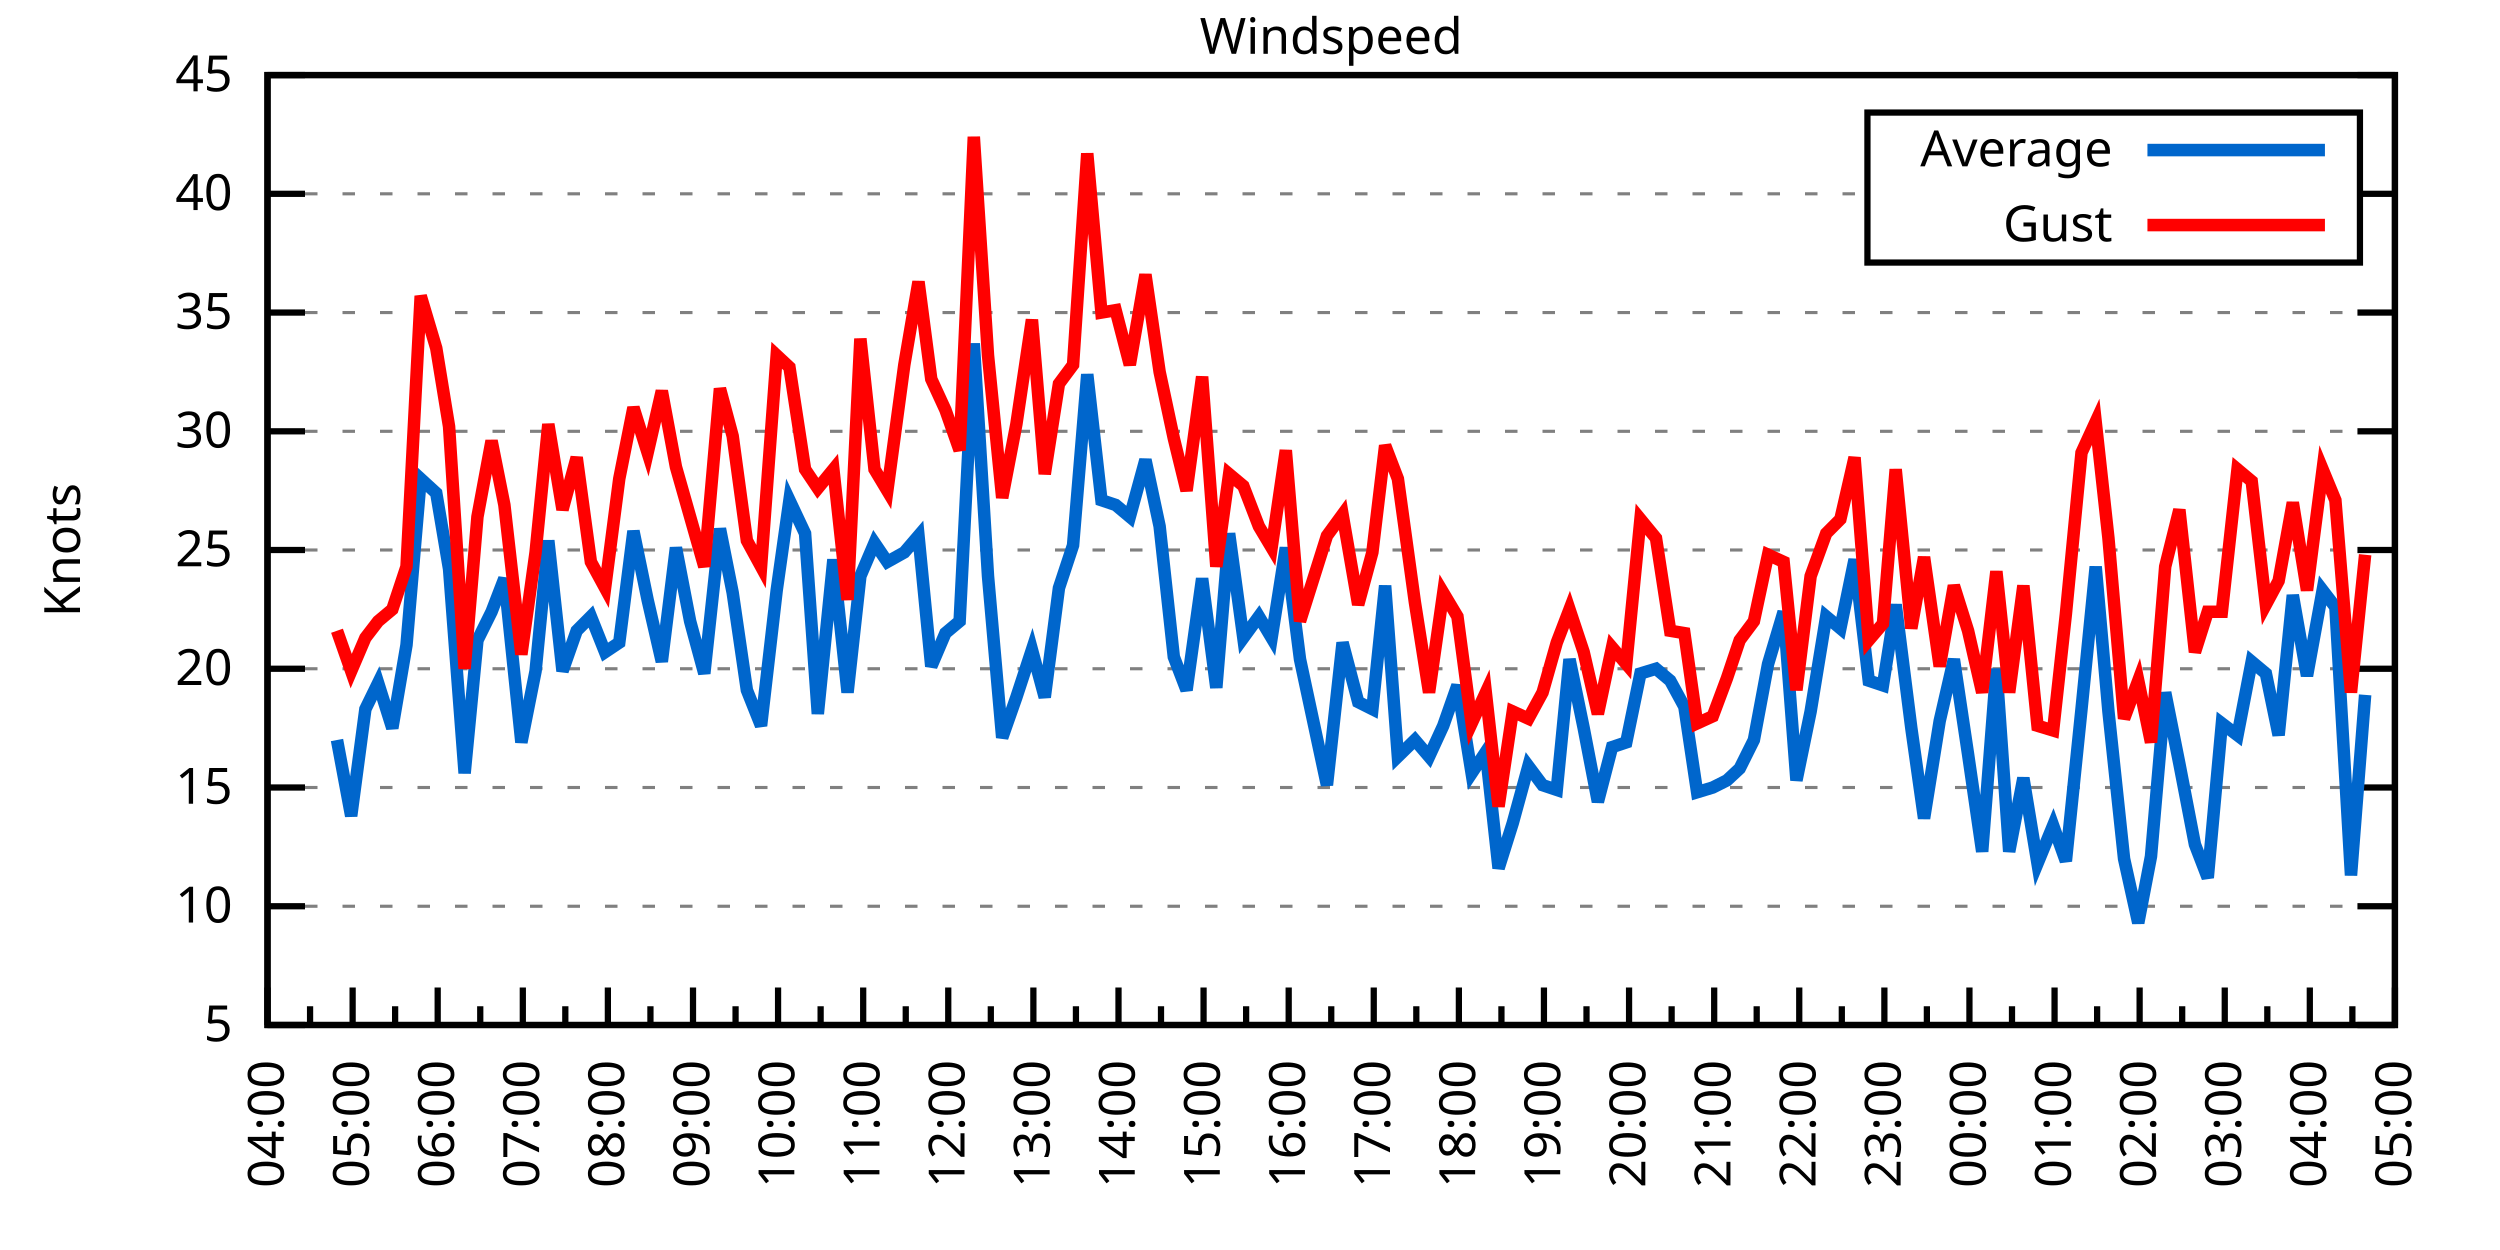
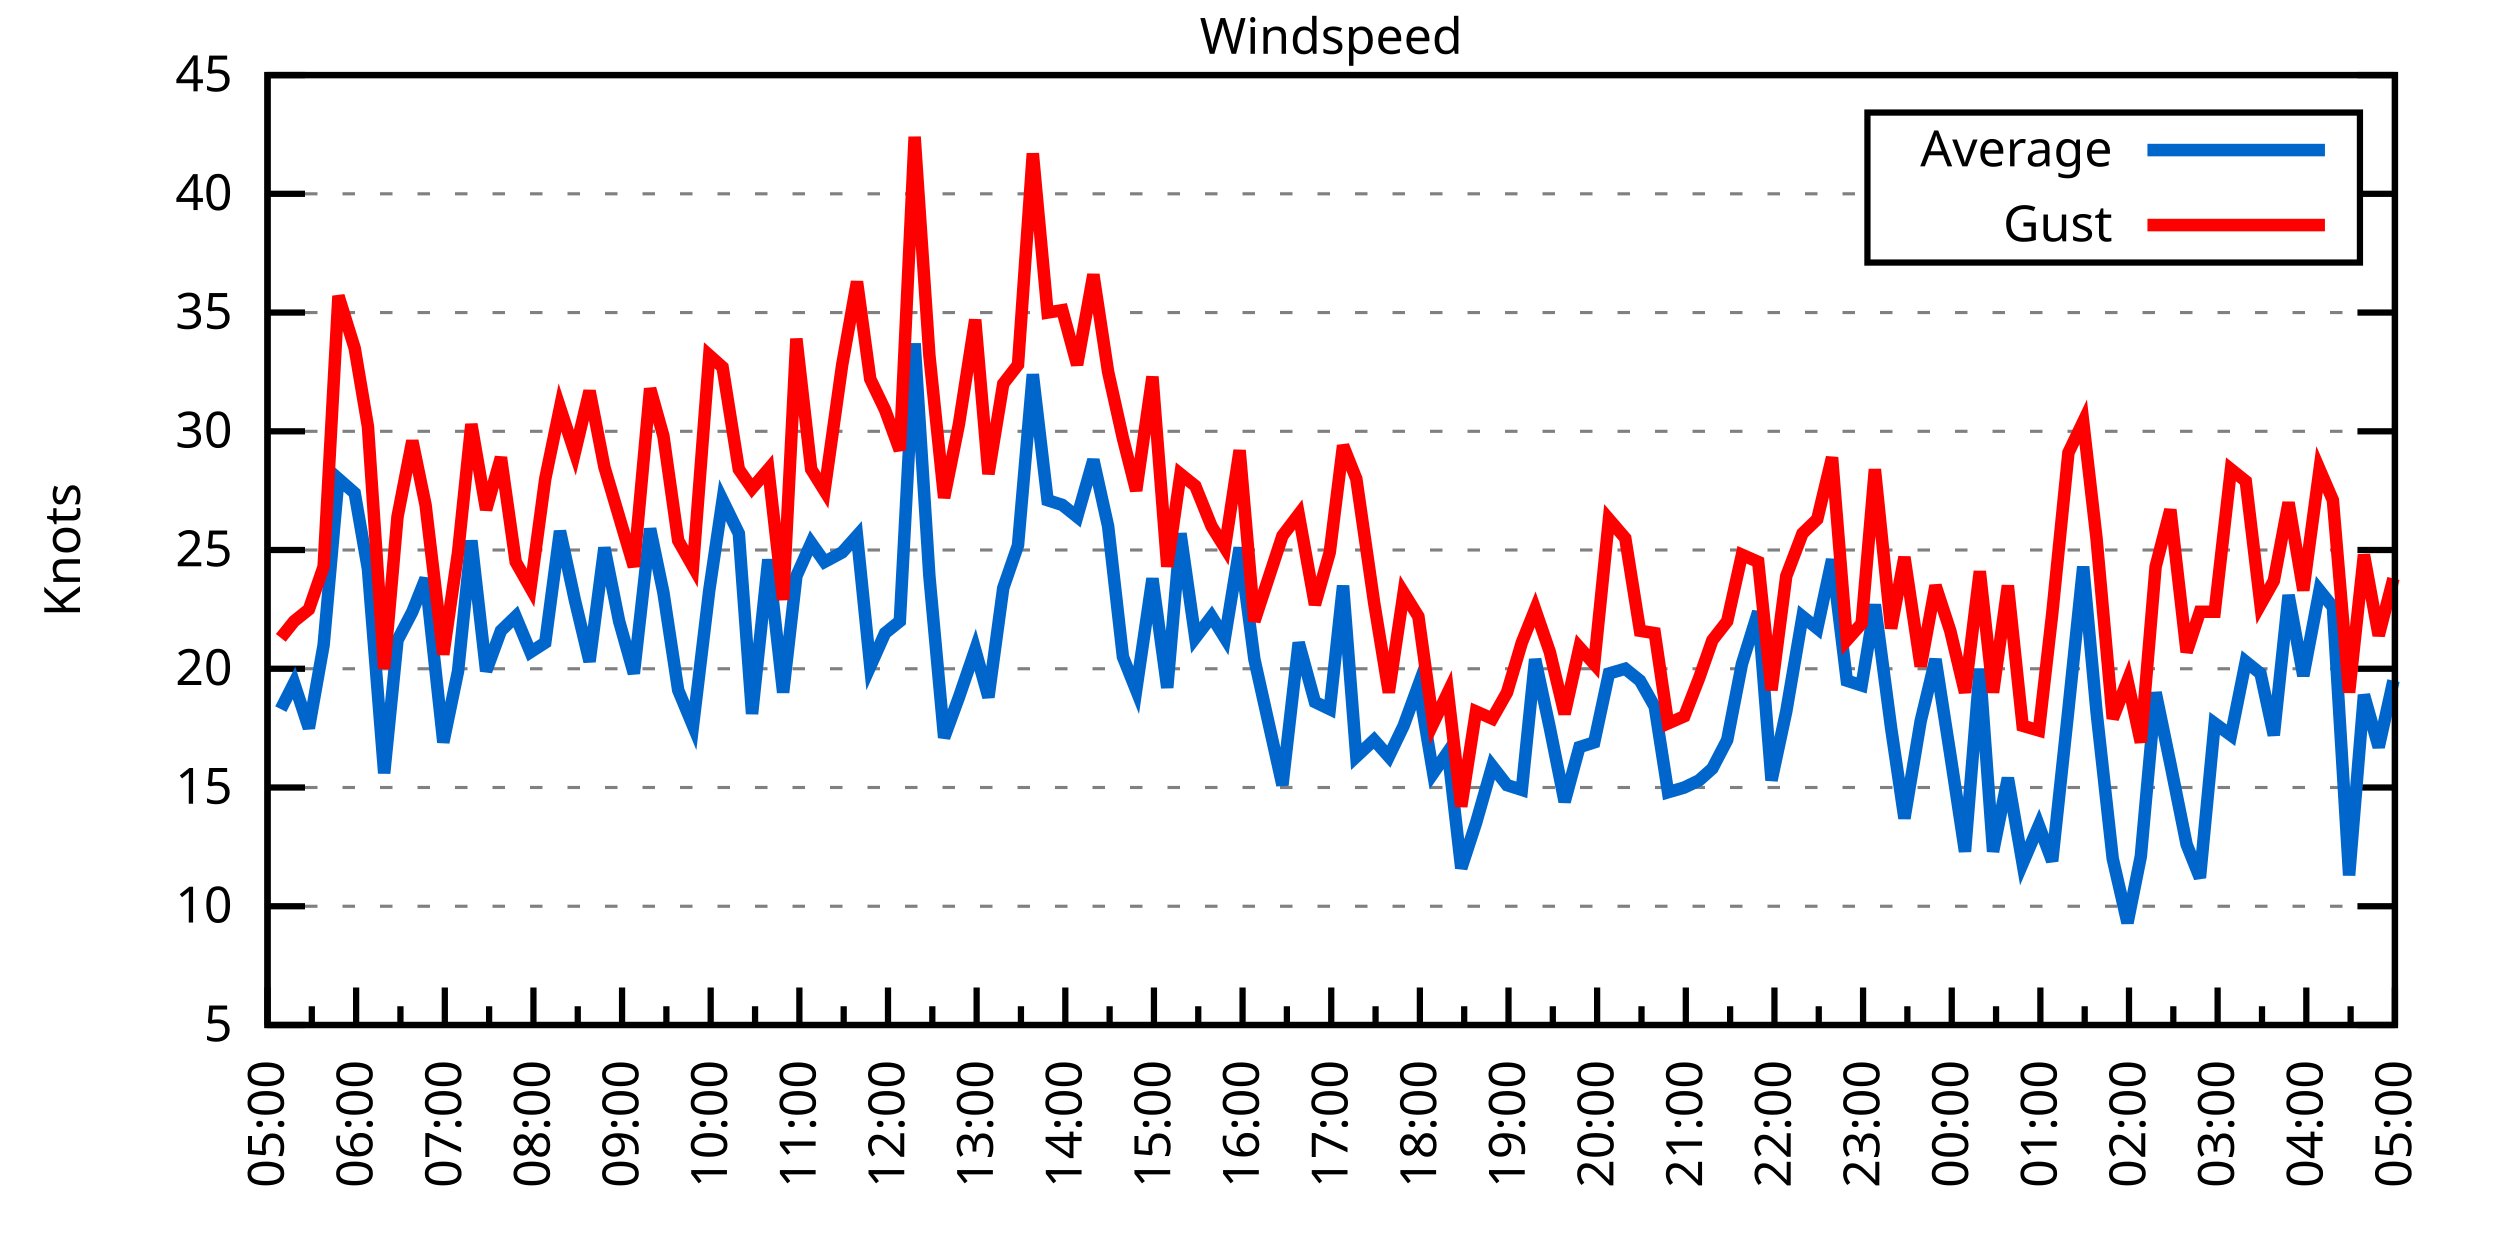
<svg xmlns="http://www.w3.org/2000/svg" xmlns:xlink="http://www.w3.org/1999/xlink" width="400" height="200" viewBox="0 0 400 200">
  <g id="gnuplot_canvas">
    <rect x="0" y="0" width="400" height="200" fill="none" />
    <defs>
      <circle id="gpDot" r="0.5" stroke-width="0.5" stroke="currentColor" />
      <path id="gpPt0" stroke-width="0.333" stroke="currentColor" d="M-1,0 h2 M0,-1 v2" />
      <path id="gpPt1" stroke-width="0.333" stroke="currentColor" d="M-1,-1 L1,1 M1,-1 L-1,1" />
      <path id="gpPt2" stroke-width="0.333" stroke="currentColor" d="M-1,0 L1,0 M0,-1 L0,1 M-1,-1 L1,1 M-1,1 L1,-1" />
      <rect id="gpPt3" stroke-width="0.333" stroke="currentColor" x="-1" y="-1" width="2" height="2" />
      <rect id="gpPt4" stroke-width="0.333" stroke="currentColor" fill="currentColor" x="-1" y="-1" width="2" height="2" />
      <circle id="gpPt5" stroke-width="0.333" stroke="currentColor" cx="0" cy="0" r="1" />
      <use xlink:href="#gpPt5" id="gpPt6" fill="currentColor" stroke="none" />
      <path id="gpPt7" stroke-width="0.333" stroke="currentColor" d="M0,-1.33 L-1.33,0.67 L1.33,0.67 z" />
      <use xlink:href="#gpPt7" id="gpPt8" fill="currentColor" stroke="none" />
      <use xlink:href="#gpPt7" id="gpPt9" stroke="currentColor" transform="rotate(180)" />
      <use xlink:href="#gpPt9" id="gpPt10" fill="currentColor" stroke="none" />
      <use xlink:href="#gpPt3" id="gpPt11" stroke="currentColor" transform="rotate(45)" />
      <use xlink:href="#gpPt11" id="gpPt12" fill="currentColor" stroke="none" />
      <path id="gpPt13" stroke-width="0.333" stroke="currentColor" d="M0,1.330 L1.265,0.411 L0.782,-1.067 L-0.782,-1.076 L-1.265,0.411 z" />
      <use xlink:href="#gpPt13" id="gpPt14" fill="currentColor" stroke="none" />
      <filter id="textbox" filterUnits="objectBoundingBox" x="0" y="0" height="1" width="1">
        <feFlood flood-color="white" flood-opacity="1" result="bgnd" />
        <feComposite in="SourceGraphic" in2="bgnd" operator="atop" />
      </filter>
      <filter id="greybox" filterUnits="objectBoundingBox" x="0" y="0" height="1" width="1">
        <feFlood flood-color="lightgrey" flood-opacity="1" result="grey" />
        <feComposite in="SourceGraphic" in2="grey" operator="atop" />
      </filter>
    </defs>
    <g fill="none" color="white" stroke="currentColor" stroke-width="1.00" stroke-linecap="butt" stroke-linejoin="miter">
</g>
    <g fill="none" color="black" stroke="currentColor" stroke-width="1.00" stroke-linecap="butt" stroke-linejoin="miter">
      <g stroke="none" shape-rendering="crispEdges">
        <polygon fill="rgb(255, 255, 255)" points="42.80,164.00 383.18,164.00 383.18,12.02 42.80,12.02 " />
      </g>
    </g>
    <g fill="none" color="black" stroke="currentColor" stroke-width="1.00" stroke-linecap="butt" stroke-linejoin="miter">
</g>
    <g fill="none" color="black" stroke="black" stroke-width="0.50" stroke-linecap="butt" stroke-linejoin="miter">
</g>
    <g fill="none" color="gray" stroke="currentColor" stroke-width="0.50" stroke-linecap="butt" stroke-linejoin="miter">
      <path stroke="gray" stroke-dasharray="2,4" class="gridline" d="M42.80,164.00 L383.19,164.00  " />
    </g>
    <g fill="none" color="gray" stroke="gray" stroke-width="1.00" stroke-linecap="butt" stroke-linejoin="miter">
</g>
    <g fill="none" color="black" stroke="currentColor" stroke-width="1.00" stroke-linecap="butt" stroke-linejoin="miter">
      <path stroke="black" d="M42.80,164.00 L48.80,164.00 M383.19,164.00 L377.19,164.00  " />
      <g transform="translate(37.20,166.60)" stroke="none" fill="black" font-family="Sans" font-size="8.00" text-anchor="end">
        <text>
          <tspan font-family="Sans"> 5</tspan>
        </text>
      </g>
    </g>
    <g fill="none" color="black" stroke="currentColor" stroke-width="1.00" stroke-linecap="butt" stroke-linejoin="miter">
</g>
    <g fill="none" color="black" stroke="black" stroke-width="0.50" stroke-linecap="butt" stroke-linejoin="miter">
</g>
    <g fill="none" color="gray" stroke="currentColor" stroke-width="0.50" stroke-linecap="butt" stroke-linejoin="miter">
      <path stroke="gray" stroke-dasharray="2,4" class="gridline" d="M42.80,145.00 L383.19,145.00  " />
    </g>
    <g fill="none" color="gray" stroke="gray" stroke-width="1.00" stroke-linecap="butt" stroke-linejoin="miter">
</g>
    <g fill="none" color="black" stroke="currentColor" stroke-width="1.00" stroke-linecap="butt" stroke-linejoin="miter">
      <path stroke="black" d="M42.80,145.00 L48.80,145.00 M383.19,145.00 L377.19,145.00  " />
      <g transform="translate(37.20,147.60)" stroke="none" fill="black" font-family="Sans" font-size="8.00" text-anchor="end">
        <text>
          <tspan font-family="Sans"> 10</tspan>
        </text>
      </g>
    </g>
    <g fill="none" color="black" stroke="currentColor" stroke-width="1.00" stroke-linecap="butt" stroke-linejoin="miter">
</g>
    <g fill="none" color="black" stroke="black" stroke-width="0.50" stroke-linecap="butt" stroke-linejoin="miter">
</g>
    <g fill="none" color="gray" stroke="currentColor" stroke-width="0.50" stroke-linecap="butt" stroke-linejoin="miter">
      <path stroke="gray" stroke-dasharray="2,4" class="gridline" d="M42.80,126.00 L383.19,126.00  " />
    </g>
    <g fill="none" color="gray" stroke="gray" stroke-width="1.00" stroke-linecap="butt" stroke-linejoin="miter">
</g>
    <g fill="none" color="black" stroke="currentColor" stroke-width="1.00" stroke-linecap="butt" stroke-linejoin="miter">
      <path stroke="black" d="M42.80,126.00 L48.80,126.00 M383.19,126.00 L377.19,126.00  " />
      <g transform="translate(37.20,128.60)" stroke="none" fill="black" font-family="Sans" font-size="8.00" text-anchor="end">
        <text>
          <tspan font-family="Sans"> 15</tspan>
        </text>
      </g>
    </g>
    <g fill="none" color="black" stroke="currentColor" stroke-width="1.00" stroke-linecap="butt" stroke-linejoin="miter">
</g>
    <g fill="none" color="black" stroke="black" stroke-width="0.50" stroke-linecap="butt" stroke-linejoin="miter">
</g>
    <g fill="none" color="gray" stroke="currentColor" stroke-width="0.50" stroke-linecap="butt" stroke-linejoin="miter">
      <path stroke="gray" stroke-dasharray="2,4" class="gridline" d="M42.80,107.00 L383.19,107.00  " />
    </g>
    <g fill="none" color="gray" stroke="gray" stroke-width="1.00" stroke-linecap="butt" stroke-linejoin="miter">
</g>
    <g fill="none" color="black" stroke="currentColor" stroke-width="1.00" stroke-linecap="butt" stroke-linejoin="miter">
      <path stroke="black" d="M42.80,107.00 L48.80,107.00 M383.19,107.00 L377.19,107.00  " />
      <g transform="translate(37.20,109.60)" stroke="none" fill="black" font-family="Sans" font-size="8.00" text-anchor="end">
        <text>
          <tspan font-family="Sans"> 20</tspan>
        </text>
      </g>
    </g>
    <g fill="none" color="black" stroke="currentColor" stroke-width="1.00" stroke-linecap="butt" stroke-linejoin="miter">
</g>
    <g fill="none" color="black" stroke="black" stroke-width="0.50" stroke-linecap="butt" stroke-linejoin="miter">
</g>
    <g fill="none" color="gray" stroke="currentColor" stroke-width="0.50" stroke-linecap="butt" stroke-linejoin="miter">
      <path stroke="gray" stroke-dasharray="2,4" class="gridline" d="M42.80,88.00 L383.19,88.00  " />
    </g>
    <g fill="none" color="gray" stroke="gray" stroke-width="1.00" stroke-linecap="butt" stroke-linejoin="miter">
</g>
    <g fill="none" color="black" stroke="currentColor" stroke-width="1.00" stroke-linecap="butt" stroke-linejoin="miter">
      <path stroke="black" d="M42.80,88.00 L48.80,88.00 M383.19,88.00 L377.19,88.00  " />
      <g transform="translate(37.20,90.60)" stroke="none" fill="black" font-family="Sans" font-size="8.00" text-anchor="end">
        <text>
          <tspan font-family="Sans"> 25</tspan>
        </text>
      </g>
    </g>
    <g fill="none" color="black" stroke="currentColor" stroke-width="1.00" stroke-linecap="butt" stroke-linejoin="miter">
</g>
    <g fill="none" color="black" stroke="black" stroke-width="0.50" stroke-linecap="butt" stroke-linejoin="miter">
</g>
    <g fill="none" color="gray" stroke="currentColor" stroke-width="0.50" stroke-linecap="butt" stroke-linejoin="miter">
      <path stroke="gray" stroke-dasharray="2,4" class="gridline" d="M42.80,69.01 L383.19,69.01  " />
    </g>
    <g fill="none" color="gray" stroke="gray" stroke-width="1.00" stroke-linecap="butt" stroke-linejoin="miter">
</g>
    <g fill="none" color="black" stroke="currentColor" stroke-width="1.00" stroke-linecap="butt" stroke-linejoin="miter">
      <path stroke="black" d="M42.80,69.01 L48.80,69.01 M383.19,69.01 L377.19,69.01  " />
      <g transform="translate(37.20,71.61)" stroke="none" fill="black" font-family="Sans" font-size="8.00" text-anchor="end">
        <text>
          <tspan font-family="Sans"> 30</tspan>
        </text>
      </g>
    </g>
    <g fill="none" color="black" stroke="currentColor" stroke-width="1.00" stroke-linecap="butt" stroke-linejoin="miter">
</g>
    <g fill="none" color="black" stroke="black" stroke-width="0.50" stroke-linecap="butt" stroke-linejoin="miter">
</g>
    <g fill="none" color="gray" stroke="currentColor" stroke-width="0.50" stroke-linecap="butt" stroke-linejoin="miter">
      <path stroke="gray" stroke-dasharray="2,4" class="gridline" d="M42.80,50.01 L383.19,50.01  " />
    </g>
    <g fill="none" color="gray" stroke="gray" stroke-width="1.00" stroke-linecap="butt" stroke-linejoin="miter">
</g>
    <g fill="none" color="black" stroke="currentColor" stroke-width="1.00" stroke-linecap="butt" stroke-linejoin="miter">
      <path stroke="black" d="M42.80,50.01 L48.80,50.01 M383.19,50.01 L377.19,50.01  " />
      <g transform="translate(37.20,52.61)" stroke="none" fill="black" font-family="Sans" font-size="8.00" text-anchor="end">
        <text>
          <tspan font-family="Sans"> 35</tspan>
        </text>
      </g>
    </g>
    <g fill="none" color="black" stroke="currentColor" stroke-width="1.00" stroke-linecap="butt" stroke-linejoin="miter">
</g>
    <g fill="none" color="black" stroke="black" stroke-width="0.50" stroke-linecap="butt" stroke-linejoin="miter">
</g>
    <g fill="none" color="gray" stroke="currentColor" stroke-width="0.50" stroke-linecap="butt" stroke-linejoin="miter">
      <path stroke="gray" stroke-dasharray="2,4" class="gridline" d="M42.80,31.01 L298.79,31.01 M377.59,31.01 L383.19,31.01  " />
    </g>
    <g fill="none" color="gray" stroke="gray" stroke-width="1.00" stroke-linecap="butt" stroke-linejoin="miter">
</g>
    <g fill="none" color="black" stroke="currentColor" stroke-width="1.00" stroke-linecap="butt" stroke-linejoin="miter">
      <path stroke="black" d="M42.80,31.01 L48.80,31.01 M383.19,31.01 L377.19,31.01  " />
      <g transform="translate(37.20,33.61)" stroke="none" fill="black" font-family="Sans" font-size="8.00" text-anchor="end">
        <text>
          <tspan font-family="Sans"> 40</tspan>
        </text>
      </g>
    </g>
    <g fill="none" color="black" stroke="currentColor" stroke-width="1.00" stroke-linecap="butt" stroke-linejoin="miter">
</g>
    <g fill="none" color="black" stroke="black" stroke-width="0.50" stroke-linecap="butt" stroke-linejoin="miter">
</g>
    <g fill="none" color="gray" stroke="currentColor" stroke-width="0.50" stroke-linecap="butt" stroke-linejoin="miter">
      <path stroke="gray" stroke-dasharray="2,4" class="gridline" d="M42.80,12.01 L383.19,12.01  " />
    </g>
    <g fill="none" color="gray" stroke="gray" stroke-width="1.00" stroke-linecap="butt" stroke-linejoin="miter">
</g>
    <g fill="none" color="black" stroke="currentColor" stroke-width="1.00" stroke-linecap="butt" stroke-linejoin="miter">
      <path stroke="black" d="M42.80,12.01 L48.80,12.01 M383.19,12.01 L377.19,12.01  " />
      <g transform="translate(37.20,14.61)" stroke="none" fill="black" font-family="Sans" font-size="8.00" text-anchor="end">
        <text>
          <tspan font-family="Sans"> 45</tspan>
        </text>
      </g>
    </g>
    <g fill="none" color="black" stroke="currentColor" stroke-width="1.00" stroke-linecap="butt" stroke-linejoin="miter">
      <path stroke="black" d="M42.80,164.00 L42.80,158.00  " />
      <g transform="translate(45.40,169.60) rotate(270)" stroke="none" fill="black" font-family="Sans" font-size="8.00" text-anchor="end">
        <text>
+           <tspan font-family="Sans">05:00</tspan>
+         </text>
+       </g>
+     </g>
+     <g fill="none" color="black" stroke="currentColor" stroke-width="1.00" stroke-linecap="butt" stroke-linejoin="miter">
+       <path stroke="black" d="M49.89,164.00 L49.89,161.00 M56.98,164.00 L56.98,158.00  " />
+       <g transform="translate(59.58,169.60) rotate(270)" stroke="none" fill="black" font-family="Sans" font-size="8.00" text-anchor="end">
+         <text>
+           <tspan font-family="Sans">06:00</tspan>
+         </text>
+       </g>
+     </g>
+     <g fill="none" color="black" stroke="currentColor" stroke-width="1.00" stroke-linecap="butt" stroke-linejoin="miter">
+       <path stroke="black" d="M64.07,164.00 L64.07,161.00 M71.17,164.00 L71.17,158.00  " />
+       <g transform="translate(73.77,169.60) rotate(270)" stroke="none" fill="black" font-family="Sans" font-size="8.00" text-anchor="end">
+         <text>
+           <tspan font-family="Sans">07:00</tspan>
+         </text>
+       </g>
+     </g>
+     <g fill="none" color="black" stroke="currentColor" stroke-width="1.00" stroke-linecap="butt" stroke-linejoin="miter">
+       <path stroke="black" d="M78.26,164.00 L78.26,161.00 M85.35,164.00 L85.35,158.00  " />
+       <g transform="translate(87.95,169.60) rotate(270)" stroke="none" fill="black" font-family="Sans" font-size="8.00" text-anchor="end">
+         <text>
+           <tspan font-family="Sans">08:00</tspan>
+         </text>
+       </g>
+     </g>
+     <g fill="none" color="black" stroke="currentColor" stroke-width="1.00" stroke-linecap="butt" stroke-linejoin="miter">
+       <path stroke="black" d="M92.44,164.00 L92.44,161.00 M99.53,164.00 L99.53,158.00  " />
+       <g transform="translate(102.13,169.60) rotate(270)" stroke="none" fill="black" font-family="Sans" font-size="8.00" text-anchor="end">
+         <text>
+           <tspan font-family="Sans">09:00</tspan>
+         </text>
+       </g>
+     </g>
+     <g fill="none" color="black" stroke="currentColor" stroke-width="1.00" stroke-linecap="butt" stroke-linejoin="miter">
+       <path stroke="black" d="M106.62,164.00 L106.62,161.00 M113.71,164.00 L113.71,158.00  " />
+       <g transform="translate(116.31,169.60) rotate(270)" stroke="none" fill="black" font-family="Sans" font-size="8.00" text-anchor="end">
+         <text>
+           <tspan font-family="Sans">10:00</tspan>
+         </text>
+       </g>
+     </g>
+     <g fill="none" color="black" stroke="currentColor" stroke-width="1.00" stroke-linecap="butt" stroke-linejoin="miter">
+       <path stroke="black" d="M120.81,164.00 L120.81,161.00 M127.90,164.00 L127.90,158.00  " />
+       <g transform="translate(130.50,169.60) rotate(270)" stroke="none" fill="black" font-family="Sans" font-size="8.00" text-anchor="end">
+         <text>
+           <tspan font-family="Sans">11:00</tspan>
+         </text>
+       </g>
+     </g>
+     <g fill="none" color="black" stroke="currentColor" stroke-width="1.00" stroke-linecap="butt" stroke-linejoin="miter">
+       <path stroke="black" d="M134.99,164.00 L134.99,161.00 M142.08,164.00 L142.08,158.00  " />
+       <g transform="translate(144.68,169.60) rotate(270)" stroke="none" fill="black" font-family="Sans" font-size="8.00" text-anchor="end">
+         <text>
+           <tspan font-family="Sans">12:00</tspan>
+         </text>
+       </g>
+     </g>
+     <g fill="none" color="black" stroke="currentColor" stroke-width="1.00" stroke-linecap="butt" stroke-linejoin="miter">
+       <path stroke="black" d="M149.17,164.00 L149.17,161.00 M156.26,164.00 L156.26,158.00  " />
+       <g transform="translate(158.86,169.60) rotate(270)" stroke="none" fill="black" font-family="Sans" font-size="8.00" text-anchor="end">
+         <text>
+           <tspan font-family="Sans">13:00</tspan>
+         </text>
+       </g>
+     </g>
+     <g fill="none" color="black" stroke="currentColor" stroke-width="1.00" stroke-linecap="butt" stroke-linejoin="miter">
+       <path stroke="black" d="M163.35,164.00 L163.35,161.00 M170.45,164.00 L170.45,158.00  " />
+       <g transform="translate(173.05,169.60) rotate(270)" stroke="none" fill="black" font-family="Sans" font-size="8.00" text-anchor="end">
+         <text>
+           <tspan font-family="Sans">14:00</tspan>
+         </text>
+       </g>
+     </g>
+     <g fill="none" color="black" stroke="currentColor" stroke-width="1.00" stroke-linecap="butt" stroke-linejoin="miter">
+       <path stroke="black" d="M177.54,164.00 L177.54,161.00 M184.63,164.00 L184.63,158.00  " />
+       <g transform="translate(187.23,169.60) rotate(270)" stroke="none" fill="black" font-family="Sans" font-size="8.00" text-anchor="end">
+         <text>
+           <tspan font-family="Sans">15:00</tspan>
+         </text>
+       </g>
+     </g>
+     <g fill="none" color="black" stroke="currentColor" stroke-width="1.00" stroke-linecap="butt" stroke-linejoin="miter">
+       <path stroke="black" d="M191.72,164.00 L191.72,161.00 M198.81,164.00 L198.81,158.00  " />
+       <g transform="translate(201.41,169.60) rotate(270)" stroke="none" fill="black" font-family="Sans" font-size="8.00" text-anchor="end">
+         <text>
+           <tspan font-family="Sans">16:00</tspan>
+         </text>
+       </g>
+     </g>
+     <g fill="none" color="black" stroke="currentColor" stroke-width="1.00" stroke-linecap="butt" stroke-linejoin="miter">
+       <path stroke="black" d="M205.90,164.00 L205.90,161.00 M213.00,164.00 L213.00,158.00  " />
+       <g transform="translate(215.60,169.60) rotate(270)" stroke="none" fill="black" font-family="Sans" font-size="8.00" text-anchor="end">
+         <text>
+           <tspan font-family="Sans">17:00</tspan>
+         </text>
+       </g>
+     </g>
+     <g fill="none" color="black" stroke="currentColor" stroke-width="1.00" stroke-linecap="butt" stroke-linejoin="miter">
+       <path stroke="black" d="M220.09,164.00 L220.09,161.00 M227.18,164.00 L227.18,158.00  " />
+       <g transform="translate(229.78,169.60) rotate(270)" stroke="none" fill="black" font-family="Sans" font-size="8.00" text-anchor="end">
+         <text>
+           <tspan font-family="Sans">18:00</tspan>
+         </text>
+       </g>
+     </g>
+     <g fill="none" color="black" stroke="currentColor" stroke-width="1.00" stroke-linecap="butt" stroke-linejoin="miter">
+       <path stroke="black" d="M234.27,164.00 L234.27,161.00 M241.36,164.00 L241.36,158.00  " />
+       <g transform="translate(243.96,169.60) rotate(270)" stroke="none" fill="black" font-family="Sans" font-size="8.00" text-anchor="end">
+         <text>
+           <tspan font-family="Sans">19:00</tspan>
+         </text>
+       </g>
+     </g>
+     <g fill="none" color="black" stroke="currentColor" stroke-width="1.00" stroke-linecap="butt" stroke-linejoin="miter">
+       <path stroke="black" d="M248.45,164.00 L248.45,161.00 M255.54,164.00 L255.54,158.00  " />
+       <g transform="translate(258.14,169.60) rotate(270)" stroke="none" fill="black" font-family="Sans" font-size="8.00" text-anchor="end">
+         <text>
+           <tspan font-family="Sans">20:00</tspan>
+         </text>
+       </g>
+     </g>
+     <g fill="none" color="black" stroke="currentColor" stroke-width="1.00" stroke-linecap="butt" stroke-linejoin="miter">
+       <path stroke="black" d="M262.64,164.00 L262.64,161.00 M269.73,164.00 L269.73,158.00  " />
+       <g transform="translate(272.33,169.60) rotate(270)" stroke="none" fill="black" font-family="Sans" font-size="8.00" text-anchor="end">
+         <text>
+           <tspan font-family="Sans">21:00</tspan>
+         </text>
+       </g>
+     </g>
+     <g fill="none" color="black" stroke="currentColor" stroke-width="1.00" stroke-linecap="butt" stroke-linejoin="miter">
+       <path stroke="black" d="M276.82,164.00 L276.82,161.00 M283.91,164.00 L283.91,158.00  " />
+       <g transform="translate(286.51,169.60) rotate(270)" stroke="none" fill="black" font-family="Sans" font-size="8.00" text-anchor="end">
+         <text>
+           <tspan font-family="Sans">22:00</tspan>
+         </text>
+       </g>
+     </g>
+     <g fill="none" color="black" stroke="currentColor" stroke-width="1.00" stroke-linecap="butt" stroke-linejoin="miter">
+       <path stroke="black" d="M291.00,164.00 L291.00,161.00 M298.09,164.00 L298.09,158.00  " />
+       <g transform="translate(300.69,169.60) rotate(270)" stroke="none" fill="black" font-family="Sans" font-size="8.00" text-anchor="end">
+         <text>
+           <tspan font-family="Sans">23:00</tspan>
+         </text>
+       </g>
+     </g>
+     <g fill="none" color="black" stroke="currentColor" stroke-width="1.00" stroke-linecap="butt" stroke-linejoin="miter">
+       <path stroke="black" d="M305.18,164.00 L305.18,161.00 M312.28,164.00 L312.28,158.00  " />
+       <g transform="translate(314.88,169.60) rotate(270)" stroke="none" fill="black" font-family="Sans" font-size="8.00" text-anchor="end">
+         <text>
+           <tspan font-family="Sans">00:00</tspan>
+         </text>
+       </g>
+     </g>
+     <g fill="none" color="black" stroke="currentColor" stroke-width="1.00" stroke-linecap="butt" stroke-linejoin="miter">
+       <path stroke="black" d="M319.37,164.00 L319.37,161.00 M326.46,164.00 L326.46,158.00  " />
+       <g transform="translate(329.06,169.60) rotate(270)" stroke="none" fill="black" font-family="Sans" font-size="8.00" text-anchor="end">
+         <text>
+           <tspan font-family="Sans">01:00</tspan>
+         </text>
+       </g>
+     </g>
+     <g fill="none" color="black" stroke="currentColor" stroke-width="1.00" stroke-linecap="butt" stroke-linejoin="miter">
+       <path stroke="black" d="M333.55,164.00 L333.55,161.00 M340.64,164.00 L340.64,158.00  " />
+       <g transform="translate(343.24,169.60) rotate(270)" stroke="none" fill="black" font-family="Sans" font-size="8.00" text-anchor="end">
+         <text>
+           <tspan font-family="Sans">02:00</tspan>
+         </text>
+       </g>
+     </g>
+     <g fill="none" color="black" stroke="currentColor" stroke-width="1.00" stroke-linecap="butt" stroke-linejoin="miter">
+       <path stroke="black" d="M347.73,164.00 L347.73,161.00 M354.82,164.00 L354.82,158.00  " />
+       <g transform="translate(357.42,169.60) rotate(270)" stroke="none" fill="black" font-family="Sans" font-size="8.00" text-anchor="end">
+         <text>
+           <tspan font-family="Sans">03:00</tspan>
+         </text>
+       </g>
+     </g>
+     <g fill="none" color="black" stroke="currentColor" stroke-width="1.00" stroke-linecap="butt" stroke-linejoin="miter">
+       <path stroke="black" d="M361.92,164.00 L361.92,161.00 M369.01,164.00 L369.01,158.00  " />
+       <g transform="translate(371.61,169.60) rotate(270)" stroke="none" fill="black" font-family="Sans" font-size="8.00" text-anchor="end">
+         <text>
          <tspan font-family="Sans">04:00</tspan>
        </text>
      </g>
    </g>
    <g fill="none" color="black" stroke="currentColor" stroke-width="1.00" stroke-linecap="butt" stroke-linejoin="miter">
-       <path stroke="black" d="M49.61,164.00 L49.61,161.00 M56.42,164.00 L56.42,158.00  " />
-       <g transform="translate(59.02,169.60) rotate(270)" stroke="none" fill="black" font-family="Sans" font-size="8.00" text-anchor="end">
-         <text>
-           <tspan font-family="Sans">05:00</tspan>
-         </text>
-       </g>
-     </g>
-     <g fill="none" color="black" stroke="currentColor" stroke-width="1.00" stroke-linecap="butt" stroke-linejoin="miter">
-       <path stroke="black" d="M63.22,164.00 L63.22,161.00 M70.03,164.00 L70.03,158.00  " />
-       <g transform="translate(72.63,169.60) rotate(270)" stroke="none" fill="black" font-family="Sans" font-size="8.00" text-anchor="end">
-         <text>
-           <tspan font-family="Sans">06:00</tspan>
-         </text>
-       </g>
-     </g>
-     <g fill="none" color="black" stroke="currentColor" stroke-width="1.00" stroke-linecap="butt" stroke-linejoin="miter">
-       <path stroke="black" d="M76.84,164.00 L76.84,161.00 M83.65,164.00 L83.65,158.00  " />
-       <g transform="translate(86.25,169.60) rotate(270)" stroke="none" fill="black" font-family="Sans" font-size="8.00" text-anchor="end">
-         <text>
-           <tspan font-family="Sans">07:00</tspan>
-         </text>
-       </g>
-     </g>
-     <g fill="none" color="black" stroke="currentColor" stroke-width="1.00" stroke-linecap="butt" stroke-linejoin="miter">
-       <path stroke="black" d="M90.45,164.00 L90.45,161.00 M97.26,164.00 L97.26,158.00  " />
-       <g transform="translate(99.86,169.60) rotate(270)" stroke="none" fill="black" font-family="Sans" font-size="8.00" text-anchor="end">
-         <text>
-           <tspan font-family="Sans">08:00</tspan>
-         </text>
-       </g>
-     </g>
-     <g fill="none" color="black" stroke="currentColor" stroke-width="1.00" stroke-linecap="butt" stroke-linejoin="miter">
-       <path stroke="black" d="M104.07,164.00 L104.07,161.00 M110.88,164.00 L110.88,158.00  " />
-       <g transform="translate(113.48,169.60) rotate(270)" stroke="none" fill="black" font-family="Sans" font-size="8.00" text-anchor="end">
-         <text>
-           <tspan font-family="Sans">09:00</tspan>
-         </text>
-       </g>
-     </g>
-     <g fill="none" color="black" stroke="currentColor" stroke-width="1.00" stroke-linecap="butt" stroke-linejoin="miter">
-       <path stroke="black" d="M117.69,164.00 L117.69,161.00 M124.49,164.00 L124.49,158.00  " />
-       <g transform="translate(127.09,169.60) rotate(270)" stroke="none" fill="black" font-family="Sans" font-size="8.00" text-anchor="end">
-         <text>
-           <tspan font-family="Sans">10:00</tspan>
-         </text>
-       </g>
-     </g>
-     <g fill="none" color="black" stroke="currentColor" stroke-width="1.00" stroke-linecap="butt" stroke-linejoin="miter">
-       <path stroke="black" d="M131.30,164.00 L131.30,161.00 M138.11,164.00 L138.11,158.00  " />
-       <g transform="translate(140.71,169.60) rotate(270)" stroke="none" fill="black" font-family="Sans" font-size="8.00" text-anchor="end">
-         <text>
-           <tspan font-family="Sans">11:00</tspan>
-         </text>
-       </g>
-     </g>
-     <g fill="none" color="black" stroke="currentColor" stroke-width="1.00" stroke-linecap="butt" stroke-linejoin="miter">
-       <path stroke="black" d="M144.92,164.00 L144.92,161.00 M151.72,164.00 L151.72,158.00  " />
-       <g transform="translate(154.32,169.60) rotate(270)" stroke="none" fill="black" font-family="Sans" font-size="8.00" text-anchor="end">
-         <text>
-           <tspan font-family="Sans">12:00</tspan>
-         </text>
-       </g>
-     </g>
-     <g fill="none" color="black" stroke="currentColor" stroke-width="1.00" stroke-linecap="butt" stroke-linejoin="miter">
-       <path stroke="black" d="M158.53,164.00 L158.53,161.00 M165.34,164.00 L165.34,158.00  " />
-       <g transform="translate(167.94,169.60) rotate(270)" stroke="none" fill="black" font-family="Sans" font-size="8.00" text-anchor="end">
-         <text>
-           <tspan font-family="Sans">13:00</tspan>
-         </text>
-       </g>
-     </g>
-     <g fill="none" color="black" stroke="currentColor" stroke-width="1.00" stroke-linecap="butt" stroke-linejoin="miter">
-       <path stroke="black" d="M172.15,164.00 L172.15,161.00 M178.96,164.00 L178.96,158.00  " />
-       <g transform="translate(181.56,169.60) rotate(270)" stroke="none" fill="black" font-family="Sans" font-size="8.00" text-anchor="end">
-         <text>
-           <tspan font-family="Sans">14:00</tspan>
-         </text>
-       </g>
-     </g>
-     <g fill="none" color="black" stroke="currentColor" stroke-width="1.00" stroke-linecap="butt" stroke-linejoin="miter">
-       <path stroke="black" d="M185.76,164.00 L185.76,161.00 M192.57,164.00 L192.57,158.00  " />
-       <g transform="translate(195.17,169.60) rotate(270)" stroke="none" fill="black" font-family="Sans" font-size="8.00" text-anchor="end">
-         <text>
-           <tspan font-family="Sans">15:00</tspan>
-         </text>
-       </g>
-     </g>
-     <g fill="none" color="black" stroke="currentColor" stroke-width="1.00" stroke-linecap="butt" stroke-linejoin="miter">
-       <path stroke="black" d="M199.38,164.00 L199.38,161.00 M206.19,164.00 L206.19,158.00  " />
-       <g transform="translate(208.79,169.60) rotate(270)" stroke="none" fill="black" font-family="Sans" font-size="8.00" text-anchor="end">
-         <text>
-           <tspan font-family="Sans">16:00</tspan>
-         </text>
-       </g>
-     </g>
-     <g fill="none" color="black" stroke="currentColor" stroke-width="1.00" stroke-linecap="butt" stroke-linejoin="miter">
-       <path stroke="black" d="M213.00,164.00 L213.00,161.00 M219.80,164.00 L219.80,158.00  " />
-       <g transform="translate(222.40,169.60) rotate(270)" stroke="none" fill="black" font-family="Sans" font-size="8.00" text-anchor="end">
-         <text>
-           <tspan font-family="Sans">17:00</tspan>
-         </text>
-       </g>
-     </g>
-     <g fill="none" color="black" stroke="currentColor" stroke-width="1.00" stroke-linecap="butt" stroke-linejoin="miter">
-       <path stroke="black" d="M226.61,164.00 L226.61,161.00 M233.42,164.00 L233.42,158.00  " />
-       <g transform="translate(236.02,169.60) rotate(270)" stroke="none" fill="black" font-family="Sans" font-size="8.00" text-anchor="end">
-         <text>
-           <tspan font-family="Sans">18:00</tspan>
-         </text>
-       </g>
-     </g>
-     <g fill="none" color="black" stroke="currentColor" stroke-width="1.00" stroke-linecap="butt" stroke-linejoin="miter">
-       <path stroke="black" d="M240.23,164.00 L240.23,161.00 M247.03,164.00 L247.03,158.00  " />
-       <g transform="translate(249.63,169.60) rotate(270)" stroke="none" fill="black" font-family="Sans" font-size="8.00" text-anchor="end">
-         <text>
-           <tspan font-family="Sans">19:00</tspan>
-         </text>
-       </g>
-     </g>
-     <g fill="none" color="black" stroke="currentColor" stroke-width="1.00" stroke-linecap="butt" stroke-linejoin="miter">
-       <path stroke="black" d="M253.84,164.00 L253.84,161.00 M260.65,164.00 L260.65,158.00  " />
-       <g transform="translate(263.25,169.60) rotate(270)" stroke="none" fill="black" font-family="Sans" font-size="8.00" text-anchor="end">
-         <text>
-           <tspan font-family="Sans">20:00</tspan>
-         </text>
-       </g>
-     </g>
-     <g fill="none" color="black" stroke="currentColor" stroke-width="1.00" stroke-linecap="butt" stroke-linejoin="miter">
-       <path stroke="black" d="M267.46,164.00 L267.46,161.00 M274.27,164.00 L274.27,158.00  " />
-       <g transform="translate(276.87,169.60) rotate(270)" stroke="none" fill="black" font-family="Sans" font-size="8.00" text-anchor="end">
-         <text>
-           <tspan font-family="Sans">21:00</tspan>
-         </text>
-       </g>
-     </g>
-     <g fill="none" color="black" stroke="currentColor" stroke-width="1.00" stroke-linecap="butt" stroke-linejoin="miter">
-       <path stroke="black" d="M281.07,164.00 L281.07,161.00 M287.88,164.00 L287.88,158.00  " />
-       <g transform="translate(290.48,169.60) rotate(270)" stroke="none" fill="black" font-family="Sans" font-size="8.00" text-anchor="end">
-         <text>
-           <tspan font-family="Sans">22:00</tspan>
-         </text>
-       </g>
-     </g>
-     <g fill="none" color="black" stroke="currentColor" stroke-width="1.00" stroke-linecap="butt" stroke-linejoin="miter">
-       <path stroke="black" d="M294.69,164.00 L294.69,161.00 M301.50,164.00 L301.50,158.00  " />
-       <g transform="translate(304.10,169.60) rotate(270)" stroke="none" fill="black" font-family="Sans" font-size="8.00" text-anchor="end">
-         <text>
-           <tspan font-family="Sans">23:00</tspan>
-         </text>
-       </g>
-     </g>
-     <g fill="none" color="black" stroke="currentColor" stroke-width="1.00" stroke-linecap="butt" stroke-linejoin="miter">
-       <path stroke="black" d="M308.30,164.00 L308.30,161.00 M315.11,164.00 L315.11,158.00  " />
-       <g transform="translate(317.71,169.60) rotate(270)" stroke="none" fill="black" font-family="Sans" font-size="8.00" text-anchor="end">
-         <text>
-           <tspan font-family="Sans">00:00</tspan>
-         </text>
-       </g>
-     </g>
-     <g fill="none" color="black" stroke="currentColor" stroke-width="1.00" stroke-linecap="butt" stroke-linejoin="miter">
-       <path stroke="black" d="M321.92,164.00 L321.92,161.00 M328.73,164.00 L328.73,158.00  " />
-       <g transform="translate(331.33,169.60) rotate(270)" stroke="none" fill="black" font-family="Sans" font-size="8.00" text-anchor="end">
-         <text>
-           <tspan font-family="Sans">01:00</tspan>
-         </text>
-       </g>
-     </g>
-     <g fill="none" color="black" stroke="currentColor" stroke-width="1.00" stroke-linecap="butt" stroke-linejoin="miter">
-       <path stroke="black" d="M335.54,164.00 L335.54,161.00 M342.34,164.00 L342.34,158.00  " />
-       <g transform="translate(344.94,169.60) rotate(270)" stroke="none" fill="black" font-family="Sans" font-size="8.00" text-anchor="end">
-         <text>
-           <tspan font-family="Sans">02:00</tspan>
-         </text>
-       </g>
-     </g>
-     <g fill="none" color="black" stroke="currentColor" stroke-width="1.00" stroke-linecap="butt" stroke-linejoin="miter">
-       <path stroke="black" d="M349.15,164.00 L349.15,161.00 M355.96,164.00 L355.96,158.00  " />
-       <g transform="translate(358.56,169.60) rotate(270)" stroke="none" fill="black" font-family="Sans" font-size="8.00" text-anchor="end">
-         <text>
-           <tspan font-family="Sans">03:00</tspan>
-         </text>
-       </g>
-     </g>
-     <g fill="none" color="black" stroke="currentColor" stroke-width="1.00" stroke-linecap="butt" stroke-linejoin="miter">
-       <path stroke="black" d="M362.77,164.00 L362.77,161.00 M369.57,164.00 L369.57,158.00  " />
-       <g transform="translate(372.17,169.60) rotate(270)" stroke="none" fill="black" font-family="Sans" font-size="8.00" text-anchor="end">
-         <text>
-           <tspan font-family="Sans">04:00</tspan>
-         </text>
-       </g>
-     </g>
-     <g fill="none" color="black" stroke="currentColor" stroke-width="1.00" stroke-linecap="butt" stroke-linejoin="miter">
-       <path stroke="black" d="M376.38,164.00 L376.38,161.00 M383.19,164.00 L383.19,158.00  " />
+       <path stroke="black" d="M376.10,164.00 L376.10,161.00 M383.19,164.00 L383.19,158.00  " />
      <g transform="translate(385.79,169.60) rotate(270)" stroke="none" fill="black" font-family="Sans" font-size="8.00" text-anchor="end">
        <text>
          <tspan font-family="Sans">05:00</tspan>
        </text>
      </g>
    </g>
    <g fill="none" color="black" stroke="currentColor" stroke-width="1.00" stroke-linecap="butt" stroke-linejoin="miter">
</g>
    <g fill="none" color="black" stroke="currentColor" stroke-width="1.00" stroke-linecap="butt" stroke-linejoin="miter">
      <path stroke="black" d="M42.80,12.01 L42.80,164.00 L383.19,164.00 L383.19,12.01 L42.80,12.01 Z  " />
    </g>
    <g fill="none" color="black" stroke="currentColor" stroke-width="1.00" stroke-linecap="butt" stroke-linejoin="miter">
      <g transform="translate(12.80,88.01) rotate(270)" stroke="none" fill="black" font-family="Sans" font-size="8.00" text-anchor="middle">
        <text>
          <tspan font-family="Sans">Knots</tspan>
        </text>
      </g>
    </g>
    <g fill="none" color="black" stroke="currentColor" stroke-width="1.00" stroke-linecap="butt" stroke-linejoin="miter">
</g>
    <g fill="none" color="black" stroke="currentColor" stroke-width="1.00" stroke-linecap="butt" stroke-linejoin="miter">
      <path stroke="black" d="M298.79,42.01 L298.79,18.01 L377.59,18.01 L377.59,42.01 L298.79,42.01 Z  " />
    </g>
    <g id="Windspeed_plot_1">
      <g fill="none" color="white" stroke="black" stroke-width="2.00" stroke-linecap="butt" stroke-linejoin="miter">
</g>
      <g fill="none" color="black" stroke="currentColor" stroke-width="2.00" stroke-linecap="butt" stroke-linejoin="miter">
        <g transform="translate(337.99,26.61)" stroke="none" fill="black" font-family="Sans" font-size="8.00" text-anchor="end">
          <text>
            <tspan font-family="Sans">Average</tspan>
          </text>
        </g>
      </g>
      <g fill="none" color="black" stroke="currentColor" stroke-width="2.00" stroke-linecap="butt" stroke-linejoin="miter">
-         <path stroke="rgb(  0, 102, 204)" d="M343.59,24.01 L371.99,24.01 M53.92,118.40 L56.19,130.56 L58.46,113.46 L60.50,109.28 L62.77,116.50 L65.04,103.20   L67.31,76.61 L69.80,78.89 L71.85,91.04 L74.34,123.72 L76.39,102.44 L78.65,97.88 L80.70,92.56 L83.42,118.78   L85.69,107.38 L87.73,86.49 L90.00,107.38 L92.27,100.92 L94.54,98.64 L96.81,104.34 L99.08,102.82 L101.35,84.97   L103.62,95.98 L105.89,105.86 L108.15,87.63 L110.42,99.40 L112.69,107.76 L115.19,84.59 L117.23,94.84 L119.50,110.42   L121.77,116.12 L124.27,94.46 L126.31,80.03 L128.81,85.35 L130.85,114.22 L133.34,89.52 L135.61,110.80 L137.66,92.18   L139.92,86.87 L141.97,89.90 L144.69,88.38 L146.96,85.73 L149.00,106.62 L151.27,101.30 L153.54,99.40 L155.81,54.95   L158.08,92.18 L160.35,118.02 L162.62,111.56 L165.11,103.96 L167.16,111.56 L169.43,94.08 L171.69,87.25 L173.96,59.89   L176.23,80.03 L178.50,80.79 L180.77,82.69 L183.27,73.57 L185.54,84.21 L187.81,105.10 L189.85,110.42 L192.34,92.56   L194.61,110.04 L196.66,85.35 L198.93,102.06 L201.42,98.64 L203.46,102.06 L205.73,87.63 L208.00,105.48 L212.31,125.62   L214.81,102.82 L217.31,112.32 L219.58,113.46 L221.62,93.70 L223.66,121.06 L226.38,118.40 L228.65,121.06 L230.92,116.12   L233.19,109.66 L235.46,123.72 L237.73,120.30 L239.77,138.92 L242.04,131.70 L244.54,122.58 L246.81,125.62 L249.08,126.38   L251.12,105.48 L253.39,116.50 L255.66,128.28 L257.93,119.54 L260.20,118.78 L262.47,107.76 L264.96,107.00 L267.23,108.90   L269.50,113.08 L271.54,126.76 L274.04,126.00 L276.31,124.86 L278.35,122.96 L280.62,118.40 L282.89,106.24 L285.38,97.88   L287.43,124.86 L289.70,113.84 L292.19,98.64 L294.46,100.54 L296.73,89.52 L299.00,108.90 L301.27,109.66 L303.31,96.74   L305.81,116.50 L307.85,130.94 L310.35,115.36 L312.62,105.48 L314.89,120.68 L317.15,136.26 L319.42,107.00 L321.47,136.26   L323.74,124.48 L326.00,138.16 L328.50,132.08 L330.54,137.78 L333.04,113.46 L335.31,90.66 L337.35,113.84 L339.85,137.40   L342.12,147.66 L344.16,137.02 L346.43,110.80 L348.70,122.20 L351.19,135.12 L353.24,140.44 L355.50,115.74 L358.00,117.64   L360.27,105.86 L362.54,107.76 L364.58,117.64 L366.85,95.22 L369.12,108.14 L371.62,94.46 L373.66,97.12 L376.16,140.06   L378.42,111.18  " />
+         <path stroke="rgb(  0, 102, 204)" d="M343.59,24.01 L371.99,24.01 M44.93,113.46 L47.05,109.28 L49.42,116.50 L51.78,103.20 L54.15,76.61 L56.75,78.89   L58.87,91.04 L61.47,123.72 L63.60,102.44 L65.97,97.88 L68.09,92.56 L70.93,118.78 L73.29,107.38 L75.42,86.49   L77.78,107.38 L80.15,100.92 L82.51,98.64 L84.88,104.34 L87.24,102.82 L89.60,84.97 L91.97,95.98 L94.33,105.86   L96.70,87.63 L99.06,99.40 L101.42,107.76 L104.02,84.59 L106.15,94.84 L108.51,110.42 L110.88,116.12 L113.48,94.46   L115.61,80.03 L118.21,85.35 L120.33,114.22 L122.93,89.52 L125.30,110.80 L127.42,92.18 L129.79,86.87 L131.92,89.90   L134.75,88.38 L137.12,85.73 L139.24,106.62 L141.61,101.30 L143.97,99.40 L146.34,54.95 L148.70,92.18 L151.06,118.02   L153.43,111.56 L156.03,103.96 L158.15,111.56 L160.52,94.08 L162.88,87.25 L165.25,59.89 L167.61,80.03 L169.97,80.79   L172.34,82.69 L174.94,73.57 L177.30,84.21 L179.67,105.10 L181.79,110.42 L184.39,92.56 L186.76,110.04 L188.88,85.35   L191.25,102.06 L193.85,98.64 L195.98,102.06 L198.34,87.63 L200.70,105.48 L205.19,125.62 L207.79,102.82 L210.39,112.32   L212.76,113.46 L214.89,93.70 L217.01,121.06 L219.85,118.40 L222.21,121.06 L224.58,116.12 L226.94,109.66 L229.31,123.72   L231.67,120.30 L233.80,138.92 L236.16,131.70 L238.76,122.58 L241.12,125.62 L243.49,126.38 L245.62,105.48 L247.98,116.50   L250.34,128.28 L252.71,119.54 L255.07,118.78 L257.43,107.76 L260.04,107.00 L262.40,108.90 L264.76,113.08 L266.89,126.76   L269.49,126.00 L271.85,124.86 L273.98,122.96 L276.35,118.40 L278.71,106.24 L281.31,97.88 L283.44,124.86 L285.80,113.84   L288.40,98.64 L290.76,100.54 L293.13,89.52 L295.49,108.90 L297.86,109.66 L299.98,96.74 L302.58,116.50 L304.71,130.94   L307.31,115.36 L309.68,105.48 L312.04,120.68 L314.40,136.26 L316.77,107.00 L318.89,136.26 L321.26,124.48 L323.62,138.16   L326.22,132.08 L328.35,137.78 L330.95,113.46 L333.31,90.66 L335.44,113.84 L338.04,137.40 L340.40,147.66 L342.53,137.02   L344.90,110.80 L347.26,122.20 L349.86,135.12 L351.99,140.44 L354.35,115.74 L356.95,117.64 L359.32,105.86 L361.68,107.76   L363.81,117.64 L366.17,95.22 L368.53,108.14 L371.13,94.46 L373.26,97.12 L375.86,140.06 L378.23,111.18 L380.59,119.54   L382.95,108.90  " />
      </g>
    </g>
    <g id="Windspeed_plot_2">
      <g fill="none" color="black" stroke="currentColor" stroke-width="2.00" stroke-linecap="butt" stroke-linejoin="miter">
        <g transform="translate(337.99,38.61)" stroke="none" fill="black" font-family="Sans" font-size="8.00" text-anchor="end">
          <text>
            <tspan font-family="Sans">Gust</tspan>
          </text>
        </g>
      </g>
      <g fill="none" color="black" stroke="currentColor" stroke-width="2.00" stroke-linecap="butt" stroke-linejoin="miter">
-         <path stroke="rgb(255,   0,   0)" d="M343.59,36.01 L371.99,36.01 M53.92,100.92 L56.19,107.38 L58.46,102.06 L60.50,99.40 L62.77,97.50 L65.04,90.66   L67.31,47.35 L69.80,55.71 L71.85,68.25 L74.34,107.00 L76.39,82.69 L78.65,70.53 L80.70,80.79 L83.42,104.72   L85.69,88.38 L87.73,67.87 L90.00,81.55 L92.27,73.19 L94.54,89.90 L96.81,94.08 L99.08,76.61 L101.35,65.21   L103.62,72.43 L105.89,62.55 L108.15,74.71 L110.42,82.69 L112.69,90.66 L115.19,62.17 L117.23,69.77 L119.50,86.49   L121.77,90.66 L124.27,56.85 L126.31,58.75 L128.81,75.09 L130.85,78.13 L133.34,75.09 L135.61,95.98 L137.66,54.19   L139.92,75.09 L141.97,78.51 L144.69,58.37 L146.96,45.07 L149.00,60.65 L151.27,65.59 L153.54,72.05 L155.81,21.89   L158.08,56.85 L160.35,79.65 L162.62,67.87 L165.11,51.15 L167.16,75.85 L169.43,61.41 L171.69,58.37 L173.96,24.55   L176.23,50.01 L178.50,49.63 L180.77,58.37 L183.27,43.93 L185.54,59.51 L187.81,70.15 L189.85,78.51 L192.34,60.27   L194.61,90.66 L196.66,75.85 L198.93,77.75 L201.42,84.21 L203.46,87.63 L205.73,72.05 L208.00,99.40 L212.31,85.73   L214.81,82.31 L217.31,96.74 L219.58,88.38 L221.62,71.29 L223.66,76.61 L226.38,96.36 L228.65,110.80 L230.92,94.84   L233.19,98.64 L235.46,115.74 L237.73,110.80 L239.77,129.04 L242.04,113.84 L244.54,114.98 L246.81,110.80 L249.08,102.82   L251.12,97.50 L253.39,104.34 L255.66,114.22 L257.93,103.58 L260.20,106.24 L262.47,83.07 L264.96,86.11 L267.23,100.92   L269.50,101.30 L271.54,115.74 L274.04,114.60 L276.31,108.52 L278.35,102.44 L280.62,99.40 L282.89,88.76 L285.38,89.90   L287.43,110.42 L289.70,92.18 L292.19,85.35 L294.46,83.07 L296.73,73.19 L299.00,102.44 L301.27,99.78 L303.31,75.09   L305.81,100.54 L307.85,89.14 L310.35,106.62 L312.62,93.70 L314.89,100.92 L317.15,110.80 L319.42,91.42 L321.47,110.80   L323.74,93.70 L326.00,116.12 L328.50,116.88 L330.54,98.26 L333.04,72.43 L335.31,67.49 L337.35,86.11 L339.85,114.98   L342.12,108.90 L344.16,118.78 L346.43,90.66 L348.70,81.55 L351.19,104.34 L353.24,97.88 L355.50,97.88 L358.00,75.09   L360.27,76.99 L362.54,96.74 L364.58,92.94 L366.85,80.41 L369.12,94.46 L371.62,75.09 L373.66,80.03 L376.16,110.80   L378.42,88.76  " />
+         <path stroke="rgb(255,   0,   0)" d="M343.59,36.01 L371.99,36.01 M44.93,102.06 L47.05,99.40 L49.42,97.50 L51.78,90.66 L54.15,47.35 L56.75,55.71   L58.87,68.25 L61.47,107.00 L63.60,82.69 L65.97,70.53 L68.09,80.79 L70.93,104.72 L73.29,88.38 L75.42,67.87   L77.78,81.55 L80.15,73.19 L82.51,89.90 L84.88,94.08 L87.24,76.61 L89.60,65.21 L91.97,72.43 L94.33,62.55   L96.70,74.71 L99.06,82.69 L101.42,90.66 L104.02,62.17 L106.15,69.77 L108.51,86.49 L110.88,90.66 L113.48,56.85   L115.61,58.75 L118.21,75.09 L120.33,78.13 L122.93,75.09 L125.30,95.98 L127.42,54.19 L129.79,75.09 L131.92,78.51   L134.75,58.37 L137.12,45.07 L139.24,60.65 L141.61,65.59 L143.97,72.05 L146.34,21.89 L148.70,56.85 L151.06,79.65   L153.43,67.87 L156.03,51.15 L158.15,75.85 L160.52,61.41 L162.88,58.37 L165.25,24.55 L167.61,50.01 L169.97,49.63   L172.34,58.37 L174.94,43.93 L177.30,59.51 L179.67,70.15 L181.79,78.51 L184.39,60.27 L186.76,90.66 L188.88,75.85   L191.25,77.75 L193.85,84.21 L195.98,87.63 L198.34,72.05 L200.70,99.40 L205.19,85.73 L207.79,82.31 L210.39,96.74   L212.76,88.38 L214.89,71.29 L217.01,76.61 L219.85,96.36 L222.21,110.80 L224.58,94.84 L226.94,98.64 L229.31,115.74   L231.67,110.80 L233.80,129.04 L236.16,113.84 L238.76,114.98 L241.12,110.80 L243.49,102.82 L245.62,97.50 L247.98,104.34   L250.34,114.22 L252.71,103.58 L255.07,106.24 L257.43,83.07 L260.04,86.11 L262.40,100.92 L264.76,101.30 L266.89,115.74   L269.49,114.60 L271.85,108.52 L273.98,102.44 L276.35,99.40 L278.71,88.76 L281.31,89.90 L283.44,110.42 L285.80,92.18   L288.40,85.35 L290.76,83.07 L293.13,73.19 L295.49,102.44 L297.86,99.78 L299.98,75.09 L302.58,100.54 L304.71,89.14   L307.31,106.62 L309.68,93.70 L312.04,100.92 L314.40,110.80 L316.77,91.42 L318.89,110.80 L321.26,93.70 L323.62,116.12   L326.22,116.88 L328.35,98.26 L330.95,72.43 L333.31,67.49 L335.44,86.11 L338.04,114.98 L340.40,108.90 L342.53,118.78   L344.90,90.66 L347.26,81.55 L349.86,104.34 L351.99,97.88 L354.35,97.88 L356.95,75.09 L359.32,76.99 L361.68,96.74   L363.81,92.94 L366.17,80.41 L368.53,94.46 L371.13,75.09 L373.26,80.03 L375.86,110.80 L378.23,88.76 L380.59,101.68   L382.95,92.56  " />
      </g>
    </g>
    <g fill="none" color="black" stroke="currentColor" stroke-width="2.00" stroke-linecap="butt" stroke-linejoin="miter">
</g>
    <g fill="none" color="black" stroke="black" stroke-width="1.00" stroke-linecap="butt" stroke-linejoin="miter">
</g>
    <g fill="none" color="black" stroke="currentColor" stroke-width="1.00" stroke-linecap="butt" stroke-linejoin="miter">
      <path stroke="black" d="M42.80,12.01 L42.80,164.00 L383.19,164.00 L383.19,12.01 L42.80,12.01 Z  " />
    </g>
    <g fill="none" color="black" stroke="currentColor" stroke-width="1.00" stroke-linecap="butt" stroke-linejoin="miter">
      <g transform="translate(212.99,8.61)" stroke="none" fill="black" font-family="Sans" font-size="8.00" text-anchor="middle">
        <text>
          <tspan font-family="Sans">Windspeed</tspan>
        </text>
      </g>
    </g>
    <g fill="none" color="black" stroke="currentColor" stroke-width="1.00" stroke-linecap="butt" stroke-linejoin="miter">
</g>
  </g>
</svg>
